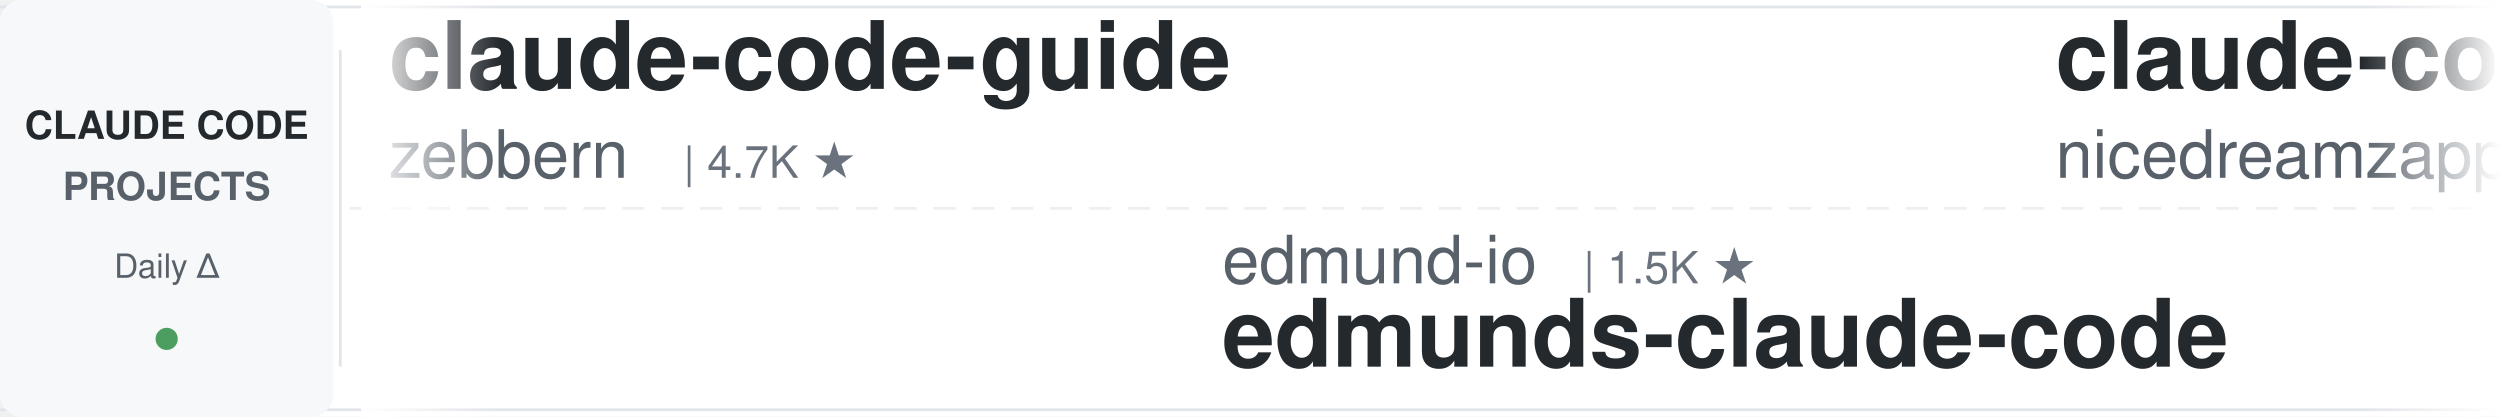
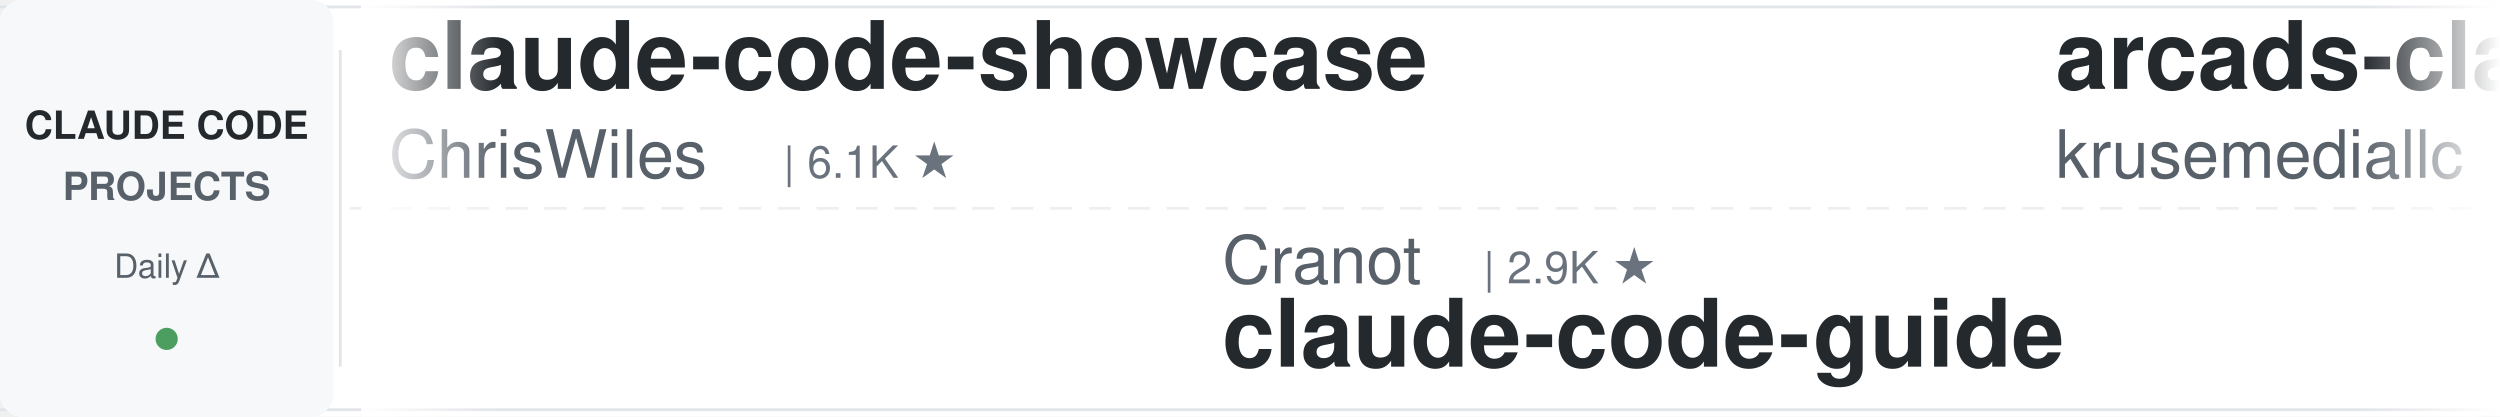
<svg xmlns="http://www.w3.org/2000/svg" width="900" height="150">
  <defs>
    <linearGradient id="leftFade" x1="0%" y1="0%" x2="100%" y2="0%">
      <stop offset="0%" style="stop-color:#ffffff;stop-opacity:1" />
      <stop offset="100%" style="stop-color:#ffffff;stop-opacity:0" />
    </linearGradient>
    <linearGradient id="rightFade" x1="0%" y1="0%" x2="100%" y2="0%">
      <stop offset="0%" style="stop-color:#ffffff;stop-opacity:0" />
      <stop offset="100%" style="stop-color:#ffffff;stop-opacity:1" />
    </linearGradient>
  </defs>
  <rect width="900" height="150" fill="#ffffff" rx="8" />
  <rect x="0" y="2" width="900" height="1" fill="#e1e4e8" />
  <rect x="0" y="147" width="900" height="1" fill="#e1e4e8" />
  <line x1="0" y1="75" x2="900" y2="75" stroke="#e1e4e8" stroke-width="1" stroke-dasharray="8 6" opacity="0.6" />
  <rect x="0" y="0" width="120" height="150" fill="#f6f8fa" rx="8" />
  <text x="60" y="50" font-family="-apple-system, BlinkMacSystemFont, 'Segoe UI', Helvetica, Arial, sans-serif" font-size="14" font-weight="600" fill="#24292e" text-anchor="middle">CLAUDE CODE</text>
  <text x="60" y="72" font-family="-apple-system, BlinkMacSystemFont, 'Segoe UI', Helvetica, Arial, sans-serif" font-size="14" font-weight="600" fill="#586069" text-anchor="middle">PROJECTS</text>
  <text x="60" y="100" font-family="-apple-system, BlinkMacSystemFont, 'Segoe UI', Helvetica, Arial, sans-serif" font-size="12" font-weight="500" fill="#586069" text-anchor="middle">Daily Δ</text>
  <circle cx="60" cy="122" r="4" fill="#22863a" opacity="0.8" />
  <rect x="122" y="18" width="1" height="114" fill="#e1e4e8" />
  <clipPath id="tickerClip">
    <rect x="130" y="0" width="770" height="150" />
  </clipPath>
  <g clip-path="url(#tickerClip)">
    <g id="tickerItems">
      <animateTransform attributeName="transform" attributeType="XML" type="translate" from="0 0" to="-3000 0" dur="54s" repeatCount="indefinite" />
      <g transform="translate(0, 0)">
-         <text x="140" y="32" font-family="-apple-system, BlinkMacSystemFont, 'Segoe UI', Helvetica, Arial, sans-serif" font-size="34" font-weight="600" fill="#24292e">claude-code-guide</text>
-         <text x="140" y="64" font-family="-apple-system, BlinkMacSystemFont, 'Segoe UI', Helvetica, Arial, sans-serif" font-size="24" font-weight="400" fill="#586069">zebbern</text>
-         <text x="246" y="64" font-family="-apple-system, BlinkMacSystemFont, 'Segoe UI', Helvetica, Arial, sans-serif" font-size="16" font-weight="500" fill="#6a737d">| 4.7K ★</text>
+         <text x="140" y="32" font-family="-apple-system, BlinkMacSystemFont, 'Segoe UI', Helvetica, Arial, sans-serif" font-size="34" font-weight="600" fill="#24292e">claude-code-showcase</text>
+         <text x="140" y="64" font-family="-apple-system, BlinkMacSystemFont, 'Segoe UI', Helvetica, Arial, sans-serif" font-size="24" font-weight="400" fill="#586069">ChrisWiles</text>
+         <text x="282" y="64" font-family="-apple-system, BlinkMacSystemFont, 'Segoe UI', Helvetica, Arial, sans-serif" font-size="16" font-weight="500" fill="#6a737d">| 6.1K ★</text>
      </g>
      <g transform="translate(300, 0)">
-         <text x="140" y="102" font-family="-apple-system, BlinkMacSystemFont, 'Segoe UI', Helvetica, Arial, sans-serif" font-size="24" font-weight="400" fill="#586069">edmund-io</text>
-         <text x="270" y="102" font-family="-apple-system, BlinkMacSystemFont, 'Segoe UI', Helvetica, Arial, sans-serif" font-size="16" font-weight="500" fill="#6a737d">| 1.5K ★</text>
-         <text x="140" y="132" font-family="-apple-system, BlinkMacSystemFont, 'Segoe UI', Helvetica, Arial, sans-serif" font-size="34" font-weight="600" fill="#24292e">edmunds-claude-code</text>
+         <text x="140" y="102" font-family="-apple-system, BlinkMacSystemFont, 'Segoe UI', Helvetica, Arial, sans-serif" font-size="24" font-weight="400" fill="#586069">Cranot</text>
+         <text x="234" y="102" font-family="-apple-system, BlinkMacSystemFont, 'Segoe UI', Helvetica, Arial, sans-serif" font-size="16" font-weight="500" fill="#6a737d">| 2.9K ★</text>
+         <text x="140" y="132" font-family="-apple-system, BlinkMacSystemFont, 'Segoe UI', Helvetica, Arial, sans-serif" font-size="34" font-weight="600" fill="#24292e">claude-code-guide</text>
      </g>
      <g transform="translate(600, 0)">
-         <text x="140" y="32" font-family="-apple-system, BlinkMacSystemFont, 'Segoe UI', Helvetica, Arial, sans-serif" font-size="34" font-weight="600" fill="#24292e">claude-code-local</text>
-         <text x="140" y="64" font-family="-apple-system, BlinkMacSystemFont, 'Segoe UI', Helvetica, Arial, sans-serif" font-size="24" font-weight="400" fill="#586069">nicedreamzapp</text>
-         <text x="318" y="64" font-family="-apple-system, BlinkMacSystemFont, 'Segoe UI', Helvetica, Arial, sans-serif" font-size="16" font-weight="500" fill="#6a737d">| 3.4K ★</text>
+         <text x="140" y="32" font-family="-apple-system, BlinkMacSystemFont, 'Segoe UI', Helvetica, Arial, sans-serif" font-size="34" font-weight="600" fill="#24292e">arcads-claude-code</text>
+         <text x="140" y="64" font-family="-apple-system, BlinkMacSystemFont, 'Segoe UI', Helvetica, Arial, sans-serif" font-size="24" font-weight="400" fill="#586069">krusemediallc</text>
+         <text x="318" y="64" font-family="-apple-system, BlinkMacSystemFont, 'Segoe UI', Helvetica, Arial, sans-serif" font-size="16" font-weight="500" fill="#6a737d">| 1.6K ★</text>
      </g>
      <g transform="translate(900, 0)">
+         <text x="140" y="102" font-family="-apple-system, BlinkMacSystemFont, 'Segoe UI', Helvetica, Arial, sans-serif" font-size="24" font-weight="400" fill="#586069">Yeachan-Heo</text>
+         <text x="294" y="102" font-family="-apple-system, BlinkMacSystemFont, 'Segoe UI', Helvetica, Arial, sans-serif" font-size="16" font-weight="500" fill="#6a737d">| 39.8K ★</text>
+         <text x="140" y="132" font-family="-apple-system, BlinkMacSystemFont, 'Segoe UI', Helvetica, Arial, sans-serif" font-size="34" font-weight="600" fill="#24292e">oh-my-claudecode</text>
+       </g>
+       <g transform="translate(1200, 0)">
+         <text x="140" y="32" font-family="-apple-system, BlinkMacSystemFont, 'Segoe UI', Helvetica, Arial, sans-serif" font-size="34" font-weight="600" fill="#24292e">system_prompts_leaks</text>
+         <text x="140" y="64" font-family="-apple-system, BlinkMacSystemFont, 'Segoe UI', Helvetica, Arial, sans-serif" font-size="24" font-weight="400" fill="#586069">asgeirtj</text>
+         <text x="258" y="64" font-family="-apple-system, BlinkMacSystemFont, 'Segoe UI', Helvetica, Arial, sans-serif" font-size="16" font-weight="500" fill="#6a737d">| 69.4K ★</text>
+       </g>
+       <g transform="translate(1500, 0)">
        <text x="140" y="102" font-family="-apple-system, BlinkMacSystemFont, 'Segoe UI', Helvetica, Arial, sans-serif" font-size="24" font-weight="400" fill="#586069">oboard</text>
        <text x="234" y="102" font-family="-apple-system, BlinkMacSystemFont, 'Segoe UI', Helvetica, Arial, sans-serif" font-size="16" font-weight="500" fill="#6a737d">| 3.3K ★</text>
        <text x="140" y="132" font-family="-apple-system, BlinkMacSystemFont, 'Segoe UI', Helvetica, Arial, sans-serif" font-size="34" font-weight="600" fill="#24292e">claude-code-rev</text>
      </g>
-       <g transform="translate(1200, 0)">
-         <text x="140" y="32" font-family="-apple-system, BlinkMacSystemFont, 'Segoe UI', Helvetica, Arial, sans-serif" font-size="34" font-weight="600" fill="#24292e">claude-coder</text>
-         <text x="140" y="64" font-family="-apple-system, BlinkMacSystemFont, 'Segoe UI', Helvetica, Arial, sans-serif" font-size="24" font-weight="400" fill="#586069">kodu-ai</text>
-         <text x="246" y="64" font-family="-apple-system, BlinkMacSystemFont, 'Segoe UI', Helvetica, Arial, sans-serif" font-size="16" font-weight="500" fill="#6a737d">| 5.2K ★</text>
-       </g>
-       <g transform="translate(1500, 0)">
-         <text x="140" y="102" font-family="-apple-system, BlinkMacSystemFont, 'Segoe UI', Helvetica, Arial, sans-serif" font-size="24" font-weight="400" fill="#586069">feiskyer</text>
-         <text x="258" y="102" font-family="-apple-system, BlinkMacSystemFont, 'Segoe UI', Helvetica, Arial, sans-serif" font-size="16" font-weight="500" fill="#6a737d">| 1.7K ★</text>
-         <text x="140" y="132" font-family="-apple-system, BlinkMacSystemFont, 'Segoe UI', Helvetica, Arial, sans-serif" font-size="34" font-weight="600" fill="#24292e">claude-code-settings</text>
-       </g>
      <g transform="translate(1800, 0)">
-         <text x="140" y="32" font-family="-apple-system, BlinkMacSystemFont, 'Segoe UI', Helvetica, Arial, sans-serif" font-size="34" font-weight="600" fill="#24292e">claude-code-spec-workflo...</text>
-         <text x="140" y="64" font-family="-apple-system, BlinkMacSystemFont, 'Segoe UI', Helvetica, Arial, sans-serif" font-size="24" font-weight="400" fill="#586069">Pimzino</text>
-         <text x="246" y="64" font-family="-apple-system, BlinkMacSystemFont, 'Segoe UI', Helvetica, Arial, sans-serif" font-size="16" font-weight="500" fill="#6a737d">| 3.9K ★</text>
+         <text x="140" y="32" font-family="-apple-system, BlinkMacSystemFont, 'Segoe UI', Helvetica, Arial, sans-serif" font-size="34" font-weight="600" fill="#24292e">ClaudeCodeAgents</text>
+         <text x="140" y="64" font-family="-apple-system, BlinkMacSystemFont, 'Segoe UI', Helvetica, Arial, sans-serif" font-size="24" font-weight="400" fill="#586069">darcyegb</text>
+         <text x="258" y="64" font-family="-apple-system, BlinkMacSystemFont, 'Segoe UI', Helvetica, Arial, sans-serif" font-size="16" font-weight="500" fill="#6a737d">| 773 ★</text>
      </g>
      <g transform="translate(2100, 0)">
-         <text x="140" y="102" font-family="-apple-system, BlinkMacSystemFont, 'Segoe UI', Helvetica, Arial, sans-serif" font-size="24" font-weight="400" fill="#586069">VILA-Lab</text>
-         <text x="258" y="102" font-family="-apple-system, BlinkMacSystemFont, 'Segoe UI', Helvetica, Arial, sans-serif" font-size="16" font-weight="500" fill="#6a737d">| 2.2K ★</text>
-         <text x="140" y="132" font-family="-apple-system, BlinkMacSystemFont, 'Segoe UI', Helvetica, Arial, sans-serif" font-size="34" font-weight="600" fill="#24292e">Dive-into-Claude-Code</text>
+         <text x="140" y="102" font-family="-apple-system, BlinkMacSystemFont, 'Segoe UI', Helvetica, Arial, sans-serif" font-size="24" font-weight="400" fill="#586069">daymade</text>
+         <text x="246" y="102" font-family="-apple-system, BlinkMacSystemFont, 'Segoe UI', Helvetica, Arial, sans-serif" font-size="16" font-weight="500" fill="#6a737d">| 1.5K ★</text>
+         <text x="140" y="132" font-family="-apple-system, BlinkMacSystemFont, 'Segoe UI', Helvetica, Arial, sans-serif" font-size="34" font-weight="600" fill="#24292e">claude-code-skills</text>
      </g>
      <g transform="translate(2400, 0)">
-         <text x="140" y="32" font-family="-apple-system, BlinkMacSystemFont, 'Segoe UI', Helvetica, Arial, sans-serif" font-size="34" font-weight="600" fill="#24292e">claude-code-tudou</text>
-         <text x="140" y="64" font-family="-apple-system, BlinkMacSystemFont, 'Segoe UI', Helvetica, Arial, sans-serif" font-size="24" font-weight="400" fill="#586069">AICoderTudou</text>
-         <text x="306" y="64" font-family="-apple-system, BlinkMacSystemFont, 'Segoe UI', Helvetica, Arial, sans-serif" font-size="16" font-weight="500" fill="#6a737d">| 493 ★</text>
+         <text x="140" y="32" font-family="-apple-system, BlinkMacSystemFont, 'Segoe UI', Helvetica, Arial, sans-serif" font-size="34" font-weight="600" fill="#24292e">claude-code-proxy</text>
+         <text x="140" y="64" font-family="-apple-system, BlinkMacSystemFont, 'Segoe UI', Helvetica, Arial, sans-serif" font-size="24" font-weight="400" fill="#586069">fuergaosi233</text>
+         <text x="306" y="64" font-family="-apple-system, BlinkMacSystemFont, 'Segoe UI', Helvetica, Arial, sans-serif" font-size="16" font-weight="500" fill="#6a737d">| 2.8K ★</text>
      </g>
      <g transform="translate(2700, 0)">
-         <text x="140" y="102" font-family="-apple-system, BlinkMacSystemFont, 'Segoe UI', Helvetica, Arial, sans-serif" font-size="24" font-weight="400" fill="#586069">JrCx7scC</text>
-         <text x="258" y="102" font-family="-apple-system, BlinkMacSystemFont, 'Segoe UI', Helvetica, Arial, sans-serif" font-size="16" font-weight="500" fill="#6a737d">| 376 ★</text>
-         <text x="140" y="132" font-family="-apple-system, BlinkMacSystemFont, 'Segoe UI', Helvetica, Arial, sans-serif" font-size="34" font-weight="600" fill="#24292e">claude-code-source</text>
+         <text x="140" y="102" font-family="-apple-system, BlinkMacSystemFont, 'Segoe UI', Helvetica, Arial, sans-serif" font-size="24" font-weight="400" fill="#586069">Alishahryar1</text>
+         <text x="306" y="102" font-family="-apple-system, BlinkMacSystemFont, 'Segoe UI', Helvetica, Arial, sans-serif" font-size="16" font-weight="500" fill="#6a737d">| 57.7K ★</text>
+         <text x="140" y="132" font-family="-apple-system, BlinkMacSystemFont, 'Segoe UI', Helvetica, Arial, sans-serif" font-size="34" font-weight="600" fill="#24292e">free-claude-code</text>
      </g>
      <g transform="translate(3000, 0)">
-         <text x="140" y="32" font-family="-apple-system, BlinkMacSystemFont, 'Segoe UI', Helvetica, Arial, sans-serif" font-size="34" font-weight="600" fill="#24292e">claude-code-guide</text>
-         <text x="140" y="64" font-family="-apple-system, BlinkMacSystemFont, 'Segoe UI', Helvetica, Arial, sans-serif" font-size="24" font-weight="400" fill="#586069">zebbern</text>
-         <text x="246" y="64" font-family="-apple-system, BlinkMacSystemFont, 'Segoe UI', Helvetica, Arial, sans-serif" font-size="16" font-weight="500" fill="#6a737d">| 4.7K ★</text>
+         <text x="140" y="32" font-family="-apple-system, BlinkMacSystemFont, 'Segoe UI', Helvetica, Arial, sans-serif" font-size="34" font-weight="600" fill="#24292e">claude-code-showcase</text>
+         <text x="140" y="64" font-family="-apple-system, BlinkMacSystemFont, 'Segoe UI', Helvetica, Arial, sans-serif" font-size="24" font-weight="400" fill="#586069">ChrisWiles</text>
+         <text x="282" y="64" font-family="-apple-system, BlinkMacSystemFont, 'Segoe UI', Helvetica, Arial, sans-serif" font-size="16" font-weight="500" fill="#6a737d">| 6.1K ★</text>
      </g>
      <g transform="translate(3300, 0)">
-         <text x="140" y="102" font-family="-apple-system, BlinkMacSystemFont, 'Segoe UI', Helvetica, Arial, sans-serif" font-size="24" font-weight="400" fill="#586069">edmund-io</text>
-         <text x="270" y="102" font-family="-apple-system, BlinkMacSystemFont, 'Segoe UI', Helvetica, Arial, sans-serif" font-size="16" font-weight="500" fill="#6a737d">| 1.5K ★</text>
-         <text x="140" y="132" font-family="-apple-system, BlinkMacSystemFont, 'Segoe UI', Helvetica, Arial, sans-serif" font-size="34" font-weight="600" fill="#24292e">edmunds-claude-code</text>
+         <text x="140" y="102" font-family="-apple-system, BlinkMacSystemFont, 'Segoe UI', Helvetica, Arial, sans-serif" font-size="24" font-weight="400" fill="#586069">Cranot</text>
+         <text x="234" y="102" font-family="-apple-system, BlinkMacSystemFont, 'Segoe UI', Helvetica, Arial, sans-serif" font-size="16" font-weight="500" fill="#6a737d">| 2.9K ★</text>
+         <text x="140" y="132" font-family="-apple-system, BlinkMacSystemFont, 'Segoe UI', Helvetica, Arial, sans-serif" font-size="34" font-weight="600" fill="#24292e">claude-code-guide</text>
      </g>
      <g transform="translate(3600, 0)">
-         <text x="140" y="32" font-family="-apple-system, BlinkMacSystemFont, 'Segoe UI', Helvetica, Arial, sans-serif" font-size="34" font-weight="600" fill="#24292e">claude-code-local</text>
-         <text x="140" y="64" font-family="-apple-system, BlinkMacSystemFont, 'Segoe UI', Helvetica, Arial, sans-serif" font-size="24" font-weight="400" fill="#586069">nicedreamzapp</text>
-         <text x="318" y="64" font-family="-apple-system, BlinkMacSystemFont, 'Segoe UI', Helvetica, Arial, sans-serif" font-size="16" font-weight="500" fill="#6a737d">| 3.4K ★</text>
+         <text x="140" y="32" font-family="-apple-system, BlinkMacSystemFont, 'Segoe UI', Helvetica, Arial, sans-serif" font-size="34" font-weight="600" fill="#24292e">arcads-claude-code</text>
+         <text x="140" y="64" font-family="-apple-system, BlinkMacSystemFont, 'Segoe UI', Helvetica, Arial, sans-serif" font-size="24" font-weight="400" fill="#586069">krusemediallc</text>
+         <text x="318" y="64" font-family="-apple-system, BlinkMacSystemFont, 'Segoe UI', Helvetica, Arial, sans-serif" font-size="16" font-weight="500" fill="#6a737d">| 1.6K ★</text>
      </g>
      <g transform="translate(3900, 0)">
-         <text x="140" y="102" font-family="-apple-system, BlinkMacSystemFont, 'Segoe UI', Helvetica, Arial, sans-serif" font-size="24" font-weight="400" fill="#586069">oboard</text>
-         <text x="234" y="102" font-family="-apple-system, BlinkMacSystemFont, 'Segoe UI', Helvetica, Arial, sans-serif" font-size="16" font-weight="500" fill="#6a737d">| 3.3K ★</text>
-         <text x="140" y="132" font-family="-apple-system, BlinkMacSystemFont, 'Segoe UI', Helvetica, Arial, sans-serif" font-size="34" font-weight="600" fill="#24292e">claude-code-rev</text>
+         <text x="140" y="102" font-family="-apple-system, BlinkMacSystemFont, 'Segoe UI', Helvetica, Arial, sans-serif" font-size="24" font-weight="400" fill="#586069">Yeachan-Heo</text>
+         <text x="294" y="102" font-family="-apple-system, BlinkMacSystemFont, 'Segoe UI', Helvetica, Arial, sans-serif" font-size="16" font-weight="500" fill="#6a737d">| 39.8K ★</text>
+         <text x="140" y="132" font-family="-apple-system, BlinkMacSystemFont, 'Segoe UI', Helvetica, Arial, sans-serif" font-size="34" font-weight="600" fill="#24292e">oh-my-claudecode</text>
      </g>
    </g>
  </g>
  <rect x="130" y="0" width="50" height="150" fill="url(#leftFade)" />
  <rect x="850" y="0" width="50" height="150" fill="url(#rightFade)" />
</svg>
